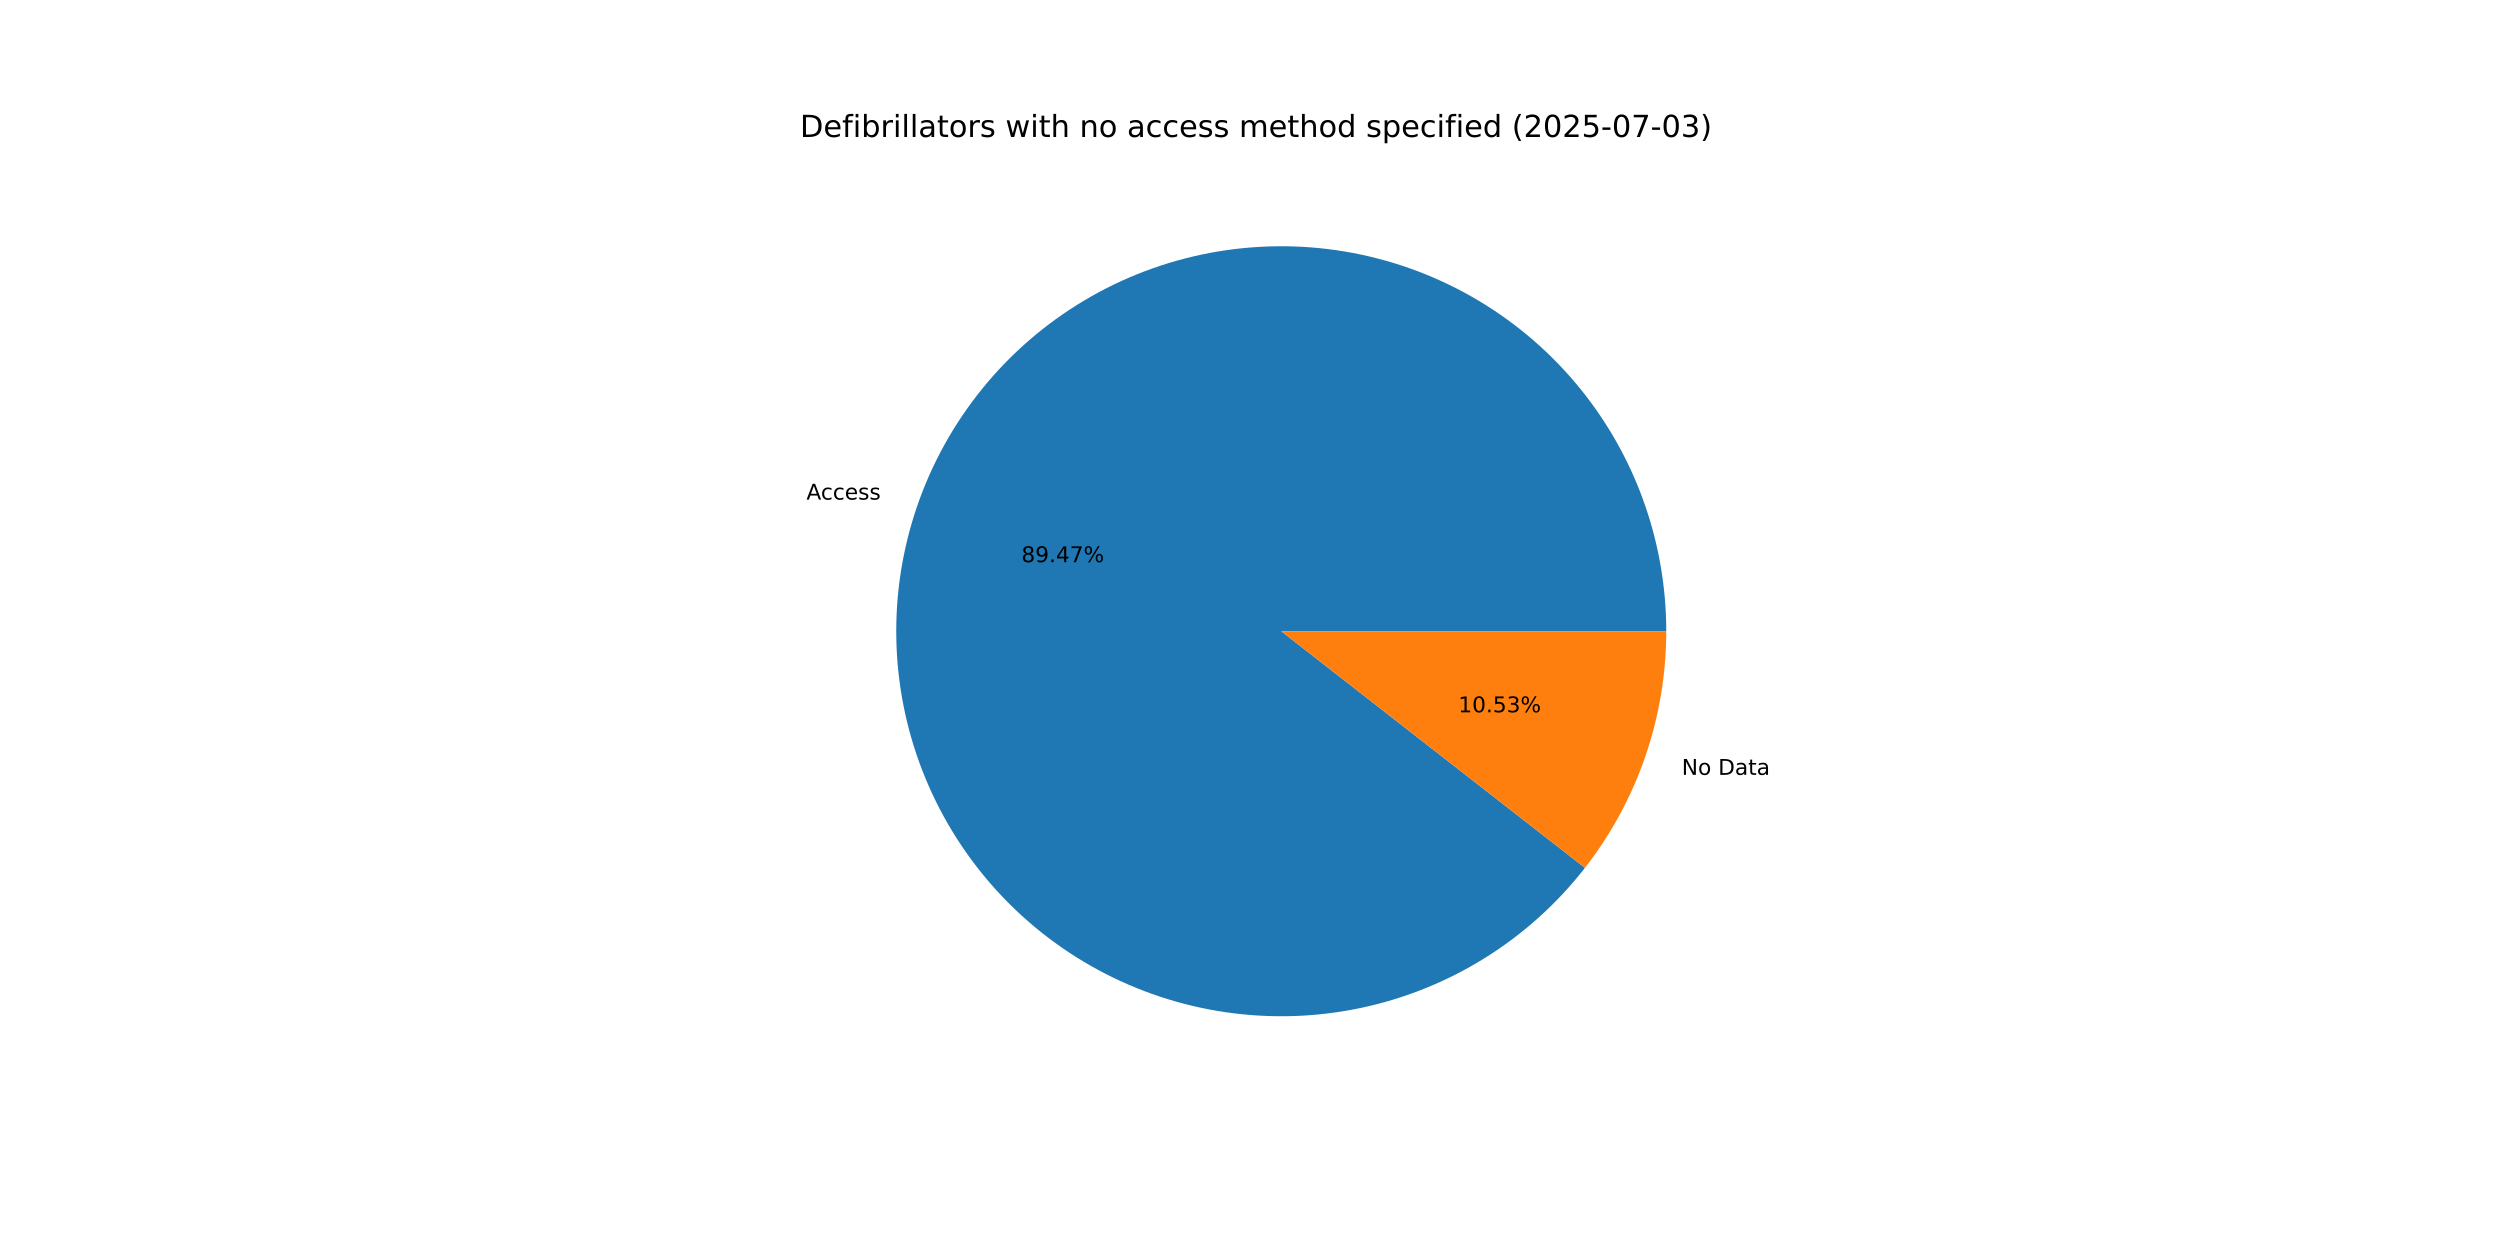
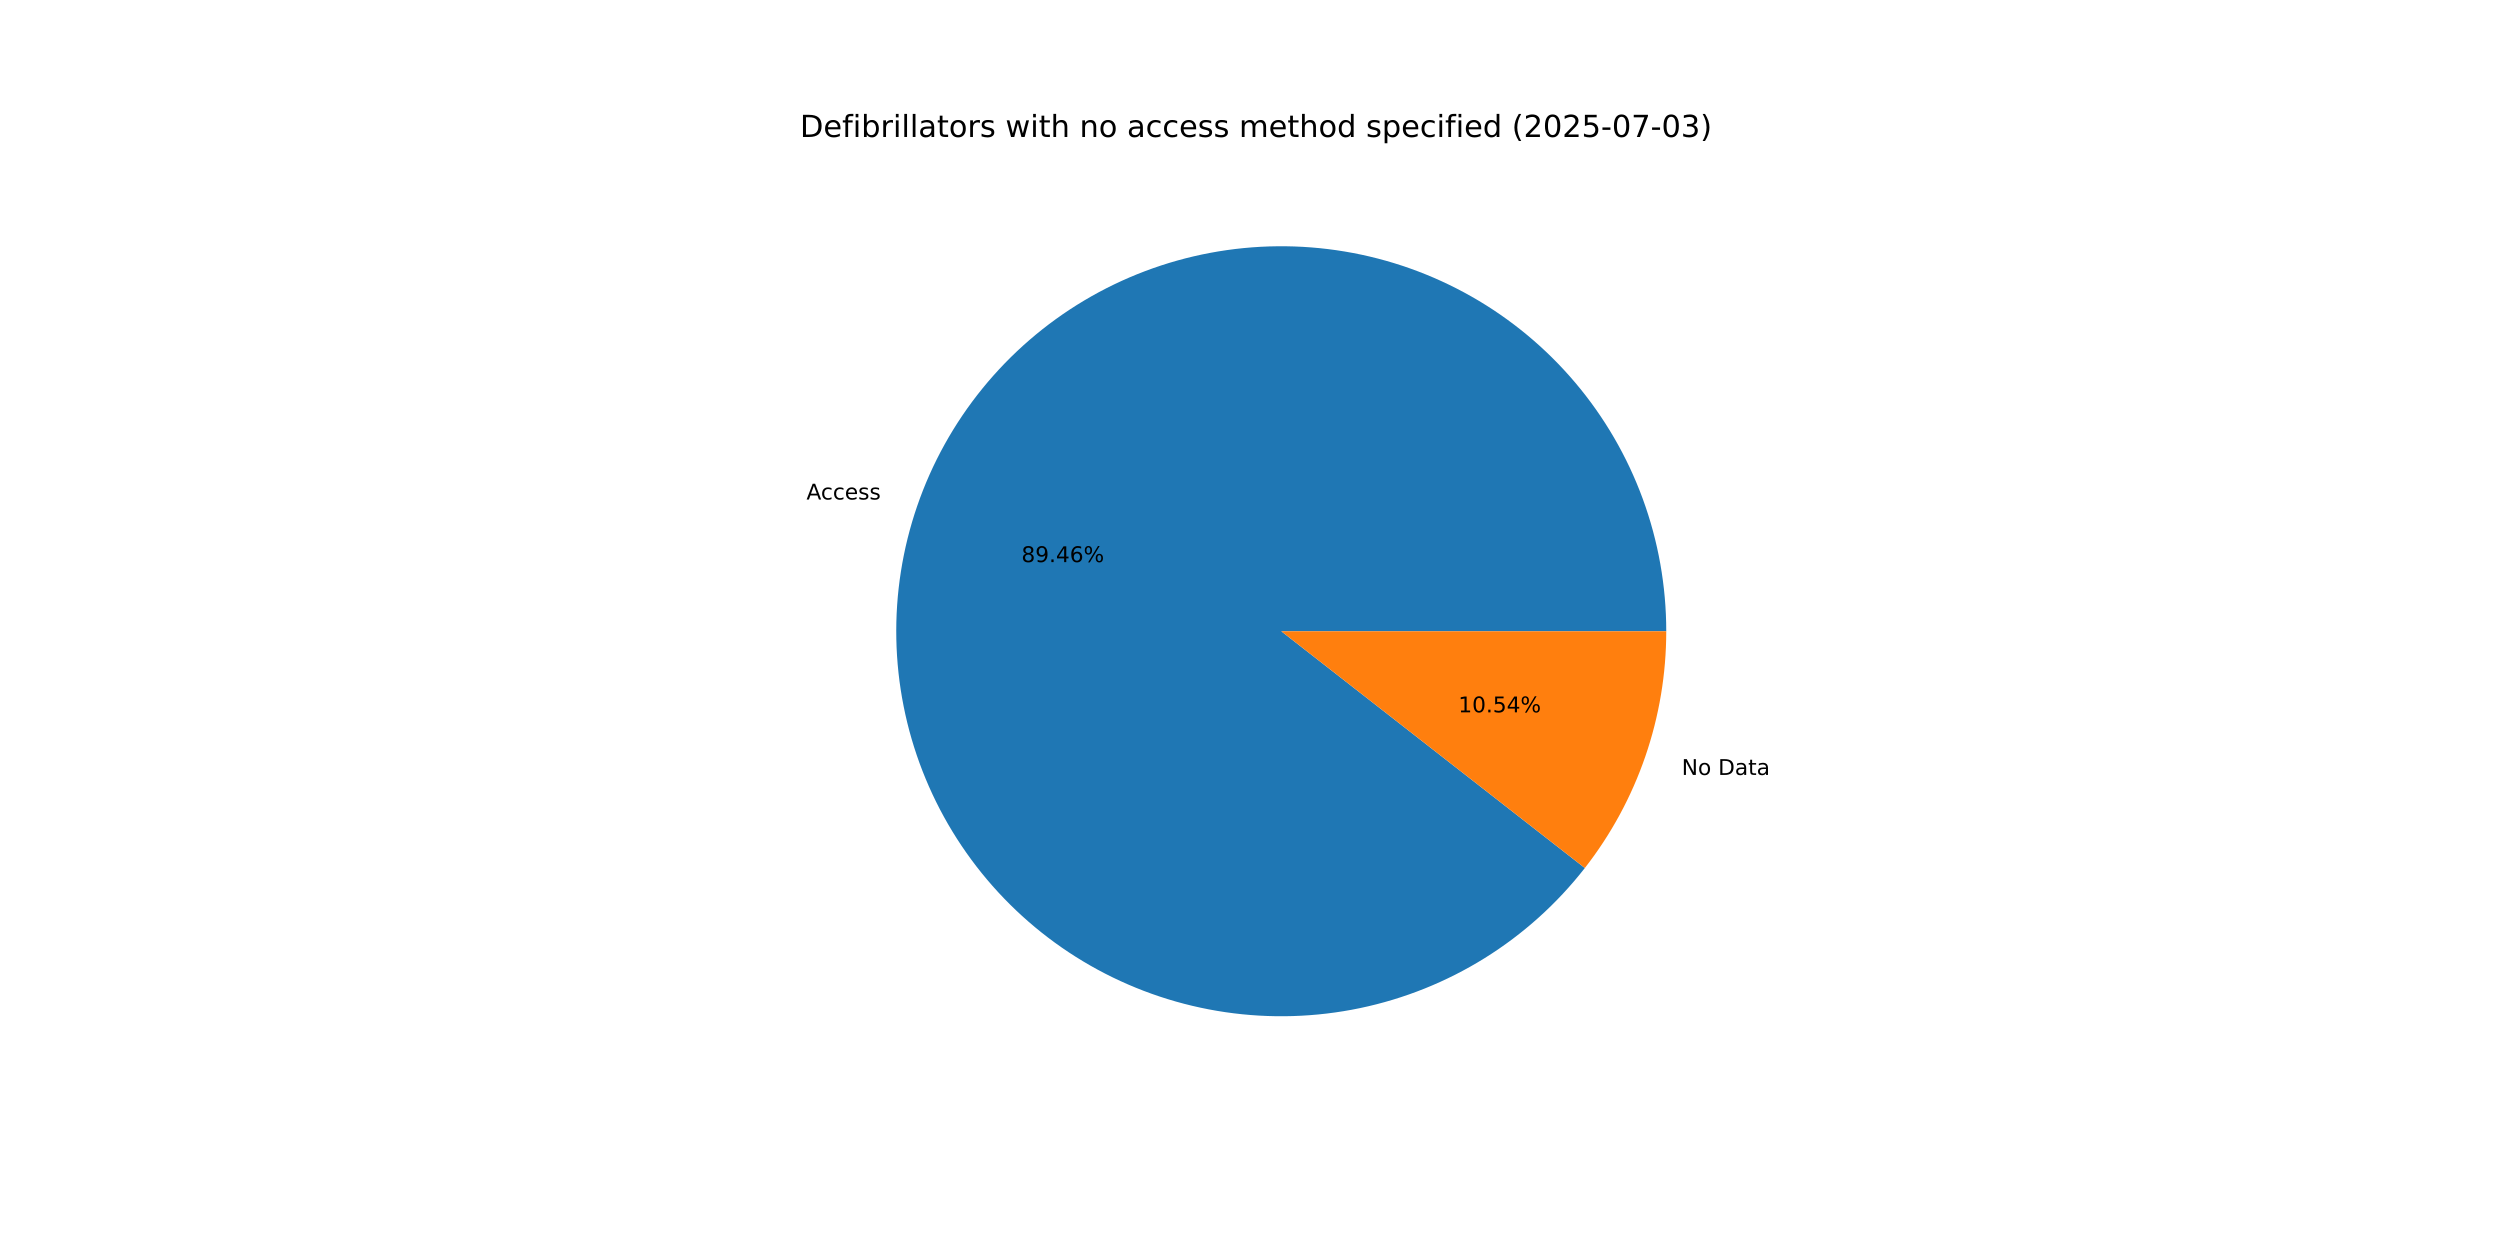
<svg xmlns="http://www.w3.org/2000/svg" xmlns:xlink="http://www.w3.org/1999/xlink" width="1152pt" height="576pt" viewBox="0 0 1152 576" version="1.1">
  <defs>
    <style type="text/css">*{stroke-linejoin: round; stroke-linecap: butt}</style>
  </defs>
  <g id="figure_1">
    <g id="patch_1">
      <path d="M 0 576  L 1152 576  L 1152 0  L 0 0  z " style="fill: #ffffff" />
    </g>
    <g id="axes_1">
      <g id="patch_2">
-         <path d="M 767.808 290.88  C 767.808 270.05 764.14 249.383 756.971 229.826  C 749.803 210.269 739.246 192.126 725.785 176.23  C 712.324 160.335 696.168 146.933 678.059 136.641  C 659.949 126.349 640.168 119.327 619.623 115.895  C 599.078 112.464 578.089 112.678 557.618 116.527  C 537.147 120.376 517.513 127.8 499.617 138.459  C 481.722 149.118 465.842 162.846 452.708 179.012  C 439.573 195.179 429.388 213.533 422.62 233.232  C 415.851 252.931 412.604 273.669 413.029 294.494  C 413.453 315.319 417.542 335.908 425.107 355.315  C 432.673 374.722 443.597 392.646 457.379 408.264  C 471.161 423.882 487.587 436.952 505.902 446.872  C 524.217 456.793 544.137 463.412 564.748 466.424  C 585.358 469.435 606.339 468.794 626.727 464.529  C 647.115 460.264 666.594 452.441 684.269 441.42  C 701.944 430.399 717.54 416.35 730.343 399.92  L 590.4 290.88  z " style="fill: #1f77b4" />
+         <path d="M 767.808 290.88  C 767.808 270.052 764.14 249.386 756.973 229.831  C 749.806 210.275 739.251 192.134 725.792 176.239  C 712.333 160.344 696.18 146.942 678.073 136.649  C 659.966 126.357 640.188 119.332 619.645 115.899  C 599.102 112.466 578.115 112.677 557.645 116.522  C 537.175 120.367 517.542 127.788 499.646 138.442  C 481.75 149.097 465.869 162.82 452.732 178.982  C 439.595 195.144 429.407 213.494 422.634 233.19  C 415.861 252.886 412.609 273.621 413.028 294.445  C 413.446 315.268 417.529 335.856 425.087 355.264  C 432.646 374.672 443.564 392.597 457.339 408.219  C 471.115 423.84 487.534 436.914 505.844 446.841  C 524.154 456.768 544.069 463.393 564.677 466.413  C 585.284 469.433 606.264 468.801 626.652 464.545  C 647.04 460.289 666.52 452.475 684.199 441.463  C 701.877 430.451 717.479 416.412 730.289 399.989  L 590.4 290.88  z " style="fill: #1f77b4" />
      </g>
      <g id="patch_3">
-         <path d="M 730.343 399.92  C 742.399 384.446 751.806 367.08 758.18 348.528  C 764.555 329.977 767.808 310.496 767.808 290.88  L 590.4 290.88  z " style="fill: #ff7f0e" />
+         <path d="M 730.289 399.989  C 742.362 384.51 751.783 367.134 758.166 348.57  C 764.55 330.006 767.808 310.511 767.808 290.88  L 590.4 290.88  z " style="fill: #ff7f0e" />
      </g>
      <g id="matplotlib.axis_1" />
      <g id="matplotlib.axis_2" />
      <g id="text_1">
-         <g transform="translate(371.6071 230.2263) scale(0.1 -0.1)">
+         <g transform="translate(371.6228 230.1806) scale(0.1 -0.1)">
          <defs>
            <path id="DejaVuSans-41" d="M 2188 4044  L 1331 1722  L 3047 1722  L 2188 4044  z M 1831 4666  L 2547 4666  L 4325 0  L 3669 0  L 3244 1197  L 1141 1197  L 716 0  L 50 0  L 1831 4666  z " transform="scale(0.015625)" />
            <path id="DejaVuSans-63" d="M 3122 3366  L 3122 2828  Q 2878 2963 2633 3030  Q 2388 3097 2138 3097  Q 1578 3097 1268 2742  Q 959 2388 959 1747  Q 959 1106 1268 751  Q 1578 397 2138 397  Q 2388 397 2633 464  Q 2878 531 3122 666  L 3122 134  Q 2881 22 2623 -34  Q 2366 -91 2075 -91  Q 1284 -91 818 406  Q 353 903 353 1747  Q 353 2603 823 3093  Q 1294 3584 2113 3584  Q 2378 3584 2631 3529  Q 2884 3475 3122 3366  z " transform="scale(0.015625)" />
            <path id="DejaVuSans-65" d="M 3597 1894  L 3597 1613  L 953 1613  Q 991 1019 1311 708  Q 1631 397 2203 397  Q 2534 397 2845 478  Q 3156 559 3463 722  L 3463 178  Q 3153 47 2828 -22  Q 2503 -91 2169 -91  Q 1331 -91 842 396  Q 353 884 353 1716  Q 353 2575 817 3079  Q 1281 3584 2069 3584  Q 2775 3584 3186 3129  Q 3597 2675 3597 1894  z M 3022 2063  Q 3016 2534 2758 2815  Q 2500 3097 2075 3097  Q 1594 3097 1305 2825  Q 1016 2553 972 2059  L 3022 2063  z " transform="scale(0.015625)" />
            <path id="DejaVuSans-73" d="M 2834 3397  L 2834 2853  Q 2591 2978 2328 3040  Q 2066 3103 1784 3103  Q 1356 3103 1142 2972  Q 928 2841 928 2578  Q 928 2378 1081 2264  Q 1234 2150 1697 2047  L 1894 2003  Q 2506 1872 2764 1633  Q 3022 1394 3022 966  Q 3022 478 2636 193  Q 2250 -91 1575 -91  Q 1294 -91 989 -36  Q 684 19 347 128  L 347 722  Q 666 556 975 473  Q 1284 391 1588 391  Q 1994 391 2212 530  Q 2431 669 2431 922  Q 2431 1156 2273 1281  Q 2116 1406 1581 1522  L 1381 1569  Q 847 1681 609 1914  Q 372 2147 372 2553  Q 372 3047 722 3315  Q 1072 3584 1716 3584  Q 2034 3584 2315 3537  Q 2597 3491 2834 3397  z " transform="scale(0.015625)" />
          </defs>
          <use xlink:href="#DejaVuSans-41" />
          <use xlink:href="#DejaVuSans-63" x="66.658" />
          <use xlink:href="#DejaVuSans-63" x="121.639" />
          <use xlink:href="#DejaVuSans-65" x="176.619" />
          <use xlink:href="#DejaVuSans-73" x="238.143" />
          <use xlink:href="#DejaVuSans-73" x="290.242" />
        </g>
      </g>
      <g id="text_2">
-         <g transform="translate(470.6669 259.0504) scale(0.1 -0.1)">
+         <g transform="translate(470.6755 259.0255) scale(0.1 -0.1)">
          <defs>
            <path id="DejaVuSans-38" d="M 2034 2216  Q 1584 2216 1326 1975  Q 1069 1734 1069 1313  Q 1069 891 1326 650  Q 1584 409 2034 409  Q 2484 409 2743 651  Q 3003 894 3003 1313  Q 3003 1734 2745 1975  Q 2488 2216 2034 2216  z M 1403 2484  Q 997 2584 770 2862  Q 544 3141 544 3541  Q 544 4100 942 4425  Q 1341 4750 2034 4750  Q 2731 4750 3128 4425  Q 3525 4100 3525 3541  Q 3525 3141 3298 2862  Q 3072 2584 2669 2484  Q 3125 2378 3379 2068  Q 3634 1759 3634 1313  Q 3634 634 3220 271  Q 2806 -91 2034 -91  Q 1263 -91 848 271  Q 434 634 434 1313  Q 434 1759 690 2068  Q 947 2378 1403 2484  z M 1172 3481  Q 1172 3119 1398 2916  Q 1625 2713 2034 2713  Q 2441 2713 2670 2916  Q 2900 3119 2900 3481  Q 2900 3844 2670 4047  Q 2441 4250 2034 4250  Q 1625 4250 1398 4047  Q 1172 3844 1172 3481  z " transform="scale(0.015625)" />
            <path id="DejaVuSans-39" d="M 703 97  L 703 672  Q 941 559 1184 500  Q 1428 441 1663 441  Q 2288 441 2617 861  Q 2947 1281 2994 2138  Q 2813 1869 2534 1725  Q 2256 1581 1919 1581  Q 1219 1581 811 2004  Q 403 2428 403 3163  Q 403 3881 828 4315  Q 1253 4750 1959 4750  Q 2769 4750 3195 4129  Q 3622 3509 3622 2328  Q 3622 1225 3098 567  Q 2575 -91 1691 -91  Q 1453 -91 1209 -44  Q 966 3 703 97  z M 1959 2075  Q 2384 2075 2632 2365  Q 2881 2656 2881 3163  Q 2881 3666 2632 3958  Q 2384 4250 1959 4250  Q 1534 4250 1286 3958  Q 1038 3666 1038 3163  Q 1038 2656 1286 2365  Q 1534 2075 1959 2075  z " transform="scale(0.015625)" />
            <path id="DejaVuSans-2e" d="M 684 794  L 1344 794  L 1344 0  L 684 0  L 684 794  z " transform="scale(0.015625)" />
            <path id="DejaVuSans-34" d="M 2419 4116  L 825 1625  L 2419 1625  L 2419 4116  z M 2253 4666  L 3047 4666  L 3047 1625  L 3713 1625  L 3713 1100  L 3047 1100  L 3047 0  L 2419 0  L 2419 1100  L 313 1100  L 313 1709  L 2253 4666  z " transform="scale(0.015625)" />
-             <path id="DejaVuSans-37" d="M 525 4666  L 3525 4666  L 3525 4397  L 1831 0  L 1172 0  L 2766 4134  L 525 4134  L 525 4666  z " transform="scale(0.015625)" />
+             <path id="DejaVuSans-36" d="M 2113 2584  Q 1688 2584 1439 2293  Q 1191 2003 1191 1497  Q 1191 994 1439 701  Q 1688 409 2113 409  Q 2538 409 2786 701  Q 3034 994 3034 1497  Q 3034 2003 2786 2293  Q 2538 2584 2113 2584  z M 3366 4563  L 3366 3988  Q 3128 4100 2886 4159  Q 2644 4219 2406 4219  Q 1781 4219 1451 3797  Q 1122 3375 1075 2522  Q 1259 2794 1537 2939  Q 1816 3084 2150 3084  Q 2853 3084 3261 2657  Q 3669 2231 3669 1497  Q 3669 778 3244 343  Q 2819 -91 2113 -91  Q 1303 -91 875 529  Q 447 1150 447 2328  Q 447 3434 972 4092  Q 1497 4750 2381 4750  Q 2619 4750 2861 4703  Q 3103 4656 3366 4563  z " transform="scale(0.015625)" />
            <path id="DejaVuSans-25" d="M 4653 2053  Q 4381 2053 4226 1822  Q 4072 1591 4072 1178  Q 4072 772 4226 539  Q 4381 306 4653 306  Q 4919 306 5073 539  Q 5228 772 5228 1178  Q 5228 1588 5073 1820  Q 4919 2053 4653 2053  z M 4653 2450  Q 5147 2450 5437 2106  Q 5728 1763 5728 1178  Q 5728 594 5436 251  Q 5144 -91 4653 -91  Q 4153 -91 3862 251  Q 3572 594 3572 1178  Q 3572 1766 3864 2108  Q 4156 2450 4653 2450  z M 1428 4353  Q 1159 4353 1004 4120  Q 850 3888 850 3481  Q 850 3069 1003 2837  Q 1156 2606 1428 2606  Q 1700 2606 1854 2837  Q 2009 3069 2009 3481  Q 2009 3884 1853 4118  Q 1697 4353 1428 4353  z M 4250 4750  L 4750 4750  L 1831 -91  L 1331 -91  L 4250 4750  z M 1428 4750  Q 1922 4750 2215 4408  Q 2509 4066 2509 3481  Q 2509 2891 2217 2550  Q 1925 2209 1428 2209  Q 931 2209 642 2551  Q 353 2894 353 3481  Q 353 4063 643 4406  Q 934 4750 1428 4750  z " transform="scale(0.015625)" />
          </defs>
          <use xlink:href="#DejaVuSans-38" />
          <use xlink:href="#DejaVuSans-39" x="63.623" />
          <use xlink:href="#DejaVuSans-2e" x="127.246" />
          <use xlink:href="#DejaVuSans-34" x="159.033" />
-           <use xlink:href="#DejaVuSans-37" x="222.656" />
+           <use xlink:href="#DejaVuSans-36" x="222.656" />
          <use xlink:href="#DejaVuSans-25" x="286.279" />
        </g>
      </g>
      <g id="text_3">
-         <g transform="translate(774.9585 357.0525) scale(0.1 -0.1)">
+         <g transform="translate(774.9428 357.0981) scale(0.1 -0.1)">
          <defs>
            <path id="DejaVuSans-4e" d="M 628 4666  L 1478 4666  L 3547 763  L 3547 4666  L 4159 4666  L 4159 0  L 3309 0  L 1241 3903  L 1241 0  L 628 0  L 628 4666  z " transform="scale(0.015625)" />
            <path id="DejaVuSans-6f" d="M 1959 3097  Q 1497 3097 1228 2736  Q 959 2375 959 1747  Q 959 1119 1226 758  Q 1494 397 1959 397  Q 2419 397 2687 759  Q 2956 1122 2956 1747  Q 2956 2369 2687 2733  Q 2419 3097 1959 3097  z M 1959 3584  Q 2709 3584 3137 3096  Q 3566 2609 3566 1747  Q 3566 888 3137 398  Q 2709 -91 1959 -91  Q 1206 -91 779 398  Q 353 888 353 1747  Q 353 2609 779 3096  Q 1206 3584 1959 3584  z " transform="scale(0.015625)" />
            <path id="DejaVuSans-20" transform="scale(0.015625)" />
            <path id="DejaVuSans-44" d="M 1259 4147  L 1259 519  L 2022 519  Q 2988 519 3436 956  Q 3884 1394 3884 2338  Q 3884 3275 3436 3711  Q 2988 4147 2022 4147  L 1259 4147  z M 628 4666  L 1925 4666  Q 3281 4666 3915 4102  Q 4550 3538 4550 2338  Q 4550 1131 3912 565  Q 3275 0 1925 0  L 628 0  L 628 4666  z " transform="scale(0.015625)" />
            <path id="DejaVuSans-61" d="M 2194 1759  Q 1497 1759 1228 1600  Q 959 1441 959 1056  Q 959 750 1161 570  Q 1363 391 1709 391  Q 2188 391 2477 730  Q 2766 1069 2766 1631  L 2766 1759  L 2194 1759  z M 3341 1997  L 3341 0  L 2766 0  L 2766 531  Q 2569 213 2275 61  Q 1981 -91 1556 -91  Q 1019 -91 701 211  Q 384 513 384 1019  Q 384 1609 779 1909  Q 1175 2209 1959 2209  L 2766 2209  L 2766 2266  Q 2766 2663 2505 2880  Q 2244 3097 1772 3097  Q 1472 3097 1187 3025  Q 903 2953 641 2809  L 641 3341  Q 956 3463 1253 3523  Q 1550 3584 1831 3584  Q 2591 3584 2966 3190  Q 3341 2797 3341 1997  z " transform="scale(0.015625)" />
            <path id="DejaVuSans-74" d="M 1172 4494  L 1172 3500  L 2356 3500  L 2356 3053  L 1172 3053  L 1172 1153  Q 1172 725 1289 603  Q 1406 481 1766 481  L 2356 481  L 2356 0  L 1766 0  Q 1100 0 847 248  Q 594 497 594 1153  L 594 3053  L 172 3053  L 172 3500  L 594 3500  L 594 4494  L 1172 4494  z " transform="scale(0.015625)" />
          </defs>
          <use xlink:href="#DejaVuSans-4e" />
          <use xlink:href="#DejaVuSans-6f" x="74.805" />
          <use xlink:href="#DejaVuSans-20" x="135.986" />
          <use xlink:href="#DejaVuSans-44" x="167.773" />
          <use xlink:href="#DejaVuSans-61" x="244.775" />
          <use xlink:href="#DejaVuSans-74" x="306.055" />
          <use xlink:href="#DejaVuSans-61" x="345.264" />
        </g>
      </g>
      <g id="text_4">
-         <g transform="translate(672.0034 328.2284) scale(0.1 -0.1)">
+         <g transform="translate(671.9949 328.2532) scale(0.1 -0.1)">
          <defs>
            <path id="DejaVuSans-31" d="M 794 531  L 1825 531  L 1825 4091  L 703 3866  L 703 4441  L 1819 4666  L 2450 4666  L 2450 531  L 3481 531  L 3481 0  L 794 0  L 794 531  z " transform="scale(0.015625)" />
            <path id="DejaVuSans-30" d="M 2034 4250  Q 1547 4250 1301 3770  Q 1056 3291 1056 2328  Q 1056 1369 1301 889  Q 1547 409 2034 409  Q 2525 409 2770 889  Q 3016 1369 3016 2328  Q 3016 3291 2770 3770  Q 2525 4250 2034 4250  z M 2034 4750  Q 2819 4750 3233 4129  Q 3647 3509 3647 2328  Q 3647 1150 3233 529  Q 2819 -91 2034 -91  Q 1250 -91 836 529  Q 422 1150 422 2328  Q 422 3509 836 4129  Q 1250 4750 2034 4750  z " transform="scale(0.015625)" />
            <path id="DejaVuSans-35" d="M 691 4666  L 3169 4666  L 3169 4134  L 1269 4134  L 1269 2991  Q 1406 3038 1543 3061  Q 1681 3084 1819 3084  Q 2600 3084 3056 2656  Q 3513 2228 3513 1497  Q 3513 744 3044 326  Q 2575 -91 1722 -91  Q 1428 -91 1123 -41  Q 819 9 494 109  L 494 744  Q 775 591 1075 516  Q 1375 441 1709 441  Q 2250 441 2565 725  Q 2881 1009 2881 1497  Q 2881 1984 2565 2268  Q 2250 2553 1709 2553  Q 1456 2553 1204 2497  Q 953 2441 691 2322  L 691 4666  z " transform="scale(0.015625)" />
-             <path id="DejaVuSans-33" d="M 2597 2516  Q 3050 2419 3304 2112  Q 3559 1806 3559 1356  Q 3559 666 3084 287  Q 2609 -91 1734 -91  Q 1441 -91 1130 -33  Q 819 25 488 141  L 488 750  Q 750 597 1062 519  Q 1375 441 1716 441  Q 2309 441 2620 675  Q 2931 909 2931 1356  Q 2931 1769 2642 2001  Q 2353 2234 1838 2234  L 1294 2234  L 1294 2753  L 1863 2753  Q 2328 2753 2575 2939  Q 2822 3125 2822 3475  Q 2822 3834 2567 4026  Q 2313 4219 1838 4219  Q 1578 4219 1281 4162  Q 984 4106 628 3988  L 628 4550  Q 988 4650 1302 4700  Q 1616 4750 1894 4750  Q 2613 4750 3031 4423  Q 3450 4097 3450 3541  Q 3450 3153 3228 2886  Q 3006 2619 2597 2516  z " transform="scale(0.015625)" />
          </defs>
          <use xlink:href="#DejaVuSans-31" />
          <use xlink:href="#DejaVuSans-30" x="63.623" />
          <use xlink:href="#DejaVuSans-2e" x="127.246" />
          <use xlink:href="#DejaVuSans-35" x="159.033" />
-           <use xlink:href="#DejaVuSans-33" x="222.656" />
+           <use xlink:href="#DejaVuSans-34" x="222.656" />
          <use xlink:href="#DejaVuSans-25" x="286.279" />
        </g>
      </g>
      <g id="text_5">
        <g transform="translate(368.64 63.12) scale(0.14 -0.14)">
          <defs>
            <path id="DejaVuSans-66" d="M 2375 4863  L 2375 4384  L 1825 4384  Q 1516 4384 1395 4259  Q 1275 4134 1275 3809  L 1275 3500  L 2222 3500  L 2222 3053  L 1275 3053  L 1275 0  L 697 0  L 697 3053  L 147 3053  L 147 3500  L 697 3500  L 697 3744  Q 697 4328 969 4595  Q 1241 4863 1831 4863  L 2375 4863  z " transform="scale(0.015625)" />
            <path id="DejaVuSans-69" d="M 603 3500  L 1178 3500  L 1178 0  L 603 0  L 603 3500  z M 603 4863  L 1178 4863  L 1178 4134  L 603 4134  L 603 4863  z " transform="scale(0.015625)" />
            <path id="DejaVuSans-62" d="M 3116 1747  Q 3116 2381 2855 2742  Q 2594 3103 2138 3103  Q 1681 3103 1420 2742  Q 1159 2381 1159 1747  Q 1159 1113 1420 752  Q 1681 391 2138 391  Q 2594 391 2855 752  Q 3116 1113 3116 1747  z M 1159 2969  Q 1341 3281 1617 3432  Q 1894 3584 2278 3584  Q 2916 3584 3314 3078  Q 3713 2572 3713 1747  Q 3713 922 3314 415  Q 2916 -91 2278 -91  Q 1894 -91 1617 61  Q 1341 213 1159 525  L 1159 0  L 581 0  L 581 4863  L 1159 4863  L 1159 2969  z " transform="scale(0.015625)" />
            <path id="DejaVuSans-72" d="M 2631 2963  Q 2534 3019 2420 3045  Q 2306 3072 2169 3072  Q 1681 3072 1420 2755  Q 1159 2438 1159 1844  L 1159 0  L 581 0  L 581 3500  L 1159 3500  L 1159 2956  Q 1341 3275 1631 3429  Q 1922 3584 2338 3584  Q 2397 3584 2469 3576  Q 2541 3569 2628 3553  L 2631 2963  z " transform="scale(0.015625)" />
            <path id="DejaVuSans-6c" d="M 603 4863  L 1178 4863  L 1178 0  L 603 0  L 603 4863  z " transform="scale(0.015625)" />
            <path id="DejaVuSans-77" d="M 269 3500  L 844 3500  L 1563 769  L 2278 3500  L 2956 3500  L 3675 769  L 4391 3500  L 4966 3500  L 4050 0  L 3372 0  L 2619 2869  L 1863 0  L 1184 0  L 269 3500  z " transform="scale(0.015625)" />
            <path id="DejaVuSans-68" d="M 3513 2113  L 3513 0  L 2938 0  L 2938 2094  Q 2938 2591 2744 2837  Q 2550 3084 2163 3084  Q 1697 3084 1428 2787  Q 1159 2491 1159 1978  L 1159 0  L 581 0  L 581 4863  L 1159 4863  L 1159 2956  Q 1366 3272 1645 3428  Q 1925 3584 2291 3584  Q 2894 3584 3203 3211  Q 3513 2838 3513 2113  z " transform="scale(0.015625)" />
            <path id="DejaVuSans-6e" d="M 3513 2113  L 3513 0  L 2938 0  L 2938 2094  Q 2938 2591 2744 2837  Q 2550 3084 2163 3084  Q 1697 3084 1428 2787  Q 1159 2491 1159 1978  L 1159 0  L 581 0  L 581 3500  L 1159 3500  L 1159 2956  Q 1366 3272 1645 3428  Q 1925 3584 2291 3584  Q 2894 3584 3203 3211  Q 3513 2838 3513 2113  z " transform="scale(0.015625)" />
            <path id="DejaVuSans-6d" d="M 3328 2828  Q 3544 3216 3844 3400  Q 4144 3584 4550 3584  Q 5097 3584 5394 3201  Q 5691 2819 5691 2113  L 5691 0  L 5113 0  L 5113 2094  Q 5113 2597 4934 2840  Q 4756 3084 4391 3084  Q 3944 3084 3684 2787  Q 3425 2491 3425 1978  L 3425 0  L 2847 0  L 2847 2094  Q 2847 2600 2669 2842  Q 2491 3084 2119 3084  Q 1678 3084 1418 2786  Q 1159 2488 1159 1978  L 1159 0  L 581 0  L 581 3500  L 1159 3500  L 1159 2956  Q 1356 3278 1631 3431  Q 1906 3584 2284 3584  Q 2666 3584 2933 3390  Q 3200 3197 3328 2828  z " transform="scale(0.015625)" />
            <path id="DejaVuSans-64" d="M 2906 2969  L 2906 4863  L 3481 4863  L 3481 0  L 2906 0  L 2906 525  Q 2725 213 2448 61  Q 2172 -91 1784 -91  Q 1150 -91 751 415  Q 353 922 353 1747  Q 353 2572 751 3078  Q 1150 3584 1784 3584  Q 2172 3584 2448 3432  Q 2725 3281 2906 2969  z M 947 1747  Q 947 1113 1208 752  Q 1469 391 1925 391  Q 2381 391 2643 752  Q 2906 1113 2906 1747  Q 2906 2381 2643 2742  Q 2381 3103 1925 3103  Q 1469 3103 1208 2742  Q 947 2381 947 1747  z " transform="scale(0.015625)" />
            <path id="DejaVuSans-70" d="M 1159 525  L 1159 -1331  L 581 -1331  L 581 3500  L 1159 3500  L 1159 2969  Q 1341 3281 1617 3432  Q 1894 3584 2278 3584  Q 2916 3584 3314 3078  Q 3713 2572 3713 1747  Q 3713 922 3314 415  Q 2916 -91 2278 -91  Q 1894 -91 1617 61  Q 1341 213 1159 525  z M 3116 1747  Q 3116 2381 2855 2742  Q 2594 3103 2138 3103  Q 1681 3103 1420 2742  Q 1159 2381 1159 1747  Q 1159 1113 1420 752  Q 1681 391 2138 391  Q 2594 391 2855 752  Q 3116 1113 3116 1747  z " transform="scale(0.015625)" />
            <path id="DejaVuSans-28" d="M 1984 4856  Q 1566 4138 1362 3434  Q 1159 2731 1159 2009  Q 1159 1288 1364 580  Q 1569 -128 1984 -844  L 1484 -844  Q 1016 -109 783 600  Q 550 1309 550 2009  Q 550 2706 781 3412  Q 1013 4119 1484 4856  L 1984 4856  z " transform="scale(0.015625)" />
            <path id="DejaVuSans-32" d="M 1228 531  L 3431 531  L 3431 0  L 469 0  L 469 531  Q 828 903 1448 1529  Q 2069 2156 2228 2338  Q 2531 2678 2651 2914  Q 2772 3150 2772 3378  Q 2772 3750 2511 3984  Q 2250 4219 1831 4219  Q 1534 4219 1204 4116  Q 875 4013 500 3803  L 500 4441  Q 881 4594 1212 4672  Q 1544 4750 1819 4750  Q 2544 4750 2975 4387  Q 3406 4025 3406 3419  Q 3406 3131 3298 2873  Q 3191 2616 2906 2266  Q 2828 2175 2409 1742  Q 1991 1309 1228 531  z " transform="scale(0.015625)" />
            <path id="DejaVuSans-2d" d="M 313 2009  L 1997 2009  L 1997 1497  L 313 1497  L 313 2009  z " transform="scale(0.015625)" />
+             <path id="DejaVuSans-37" d="M 525 4666  L 3525 4666  L 3525 4397  L 1831 0  L 1172 0  L 2766 4134  L 525 4134  L 525 4666  z " transform="scale(0.015625)" />
+             <path id="DejaVuSans-33" d="M 2597 2516  Q 3050 2419 3304 2112  Q 3559 1806 3559 1356  Q 3559 666 3084 287  Q 2609 -91 1734 -91  Q 1441 -91 1130 -33  Q 819 25 488 141  L 488 750  Q 750 597 1062 519  Q 1375 441 1716 441  Q 2309 441 2620 675  Q 2931 909 2931 1356  Q 2931 1769 2642 2001  Q 2353 2234 1838 2234  L 1294 2234  L 1294 2753  L 1863 2753  Q 2328 2753 2575 2939  Q 2822 3125 2822 3475  Q 2822 3834 2567 4026  Q 2313 4219 1838 4219  Q 1578 4219 1281 4162  Q 984 4106 628 3988  L 628 4550  Q 988 4650 1302 4700  Q 1616 4750 1894 4750  Q 2613 4750 3031 4423  Q 3450 4097 3450 3541  Q 3450 3153 3228 2886  Q 3006 2619 2597 2516  z " transform="scale(0.015625)" />
            <path id="DejaVuSans-29" d="M 513 4856  L 1013 4856  Q 1481 4119 1714 3412  Q 1947 2706 1947 2009  Q 1947 1309 1714 600  Q 1481 -109 1013 -844  L 513 -844  Q 928 -128 1133 580  Q 1338 1288 1338 2009  Q 1338 2731 1133 3434  Q 928 4138 513 4856  z " transform="scale(0.015625)" />
          </defs>
          <use xlink:href="#DejaVuSans-44" />
          <use xlink:href="#DejaVuSans-65" x="77.002" />
          <use xlink:href="#DejaVuSans-66" x="138.525" />
          <use xlink:href="#DejaVuSans-69" x="173.73" />
          <use xlink:href="#DejaVuSans-62" x="201.514" />
          <use xlink:href="#DejaVuSans-72" x="264.99" />
          <use xlink:href="#DejaVuSans-69" x="306.104" />
          <use xlink:href="#DejaVuSans-6c" x="333.887" />
          <use xlink:href="#DejaVuSans-6c" x="361.67" />
          <use xlink:href="#DejaVuSans-61" x="389.453" />
          <use xlink:href="#DejaVuSans-74" x="450.732" />
          <use xlink:href="#DejaVuSans-6f" x="489.941" />
          <use xlink:href="#DejaVuSans-72" x="551.123" />
          <use xlink:href="#DejaVuSans-73" x="592.236" />
          <use xlink:href="#DejaVuSans-20" x="644.336" />
          <use xlink:href="#DejaVuSans-77" x="676.123" />
          <use xlink:href="#DejaVuSans-69" x="757.91" />
          <use xlink:href="#DejaVuSans-74" x="785.693" />
          <use xlink:href="#DejaVuSans-68" x="824.902" />
          <use xlink:href="#DejaVuSans-20" x="888.281" />
          <use xlink:href="#DejaVuSans-6e" x="920.068" />
          <use xlink:href="#DejaVuSans-6f" x="983.447" />
          <use xlink:href="#DejaVuSans-20" x="1044.629" />
          <use xlink:href="#DejaVuSans-61" x="1076.416" />
          <use xlink:href="#DejaVuSans-63" x="1137.695" />
          <use xlink:href="#DejaVuSans-63" x="1192.676" />
          <use xlink:href="#DejaVuSans-65" x="1247.656" />
          <use xlink:href="#DejaVuSans-73" x="1309.18" />
          <use xlink:href="#DejaVuSans-73" x="1361.279" />
          <use xlink:href="#DejaVuSans-20" x="1413.379" />
          <use xlink:href="#DejaVuSans-6d" x="1445.166" />
          <use xlink:href="#DejaVuSans-65" x="1542.578" />
          <use xlink:href="#DejaVuSans-74" x="1604.102" />
          <use xlink:href="#DejaVuSans-68" x="1643.311" />
          <use xlink:href="#DejaVuSans-6f" x="1706.689" />
          <use xlink:href="#DejaVuSans-64" x="1767.871" />
          <use xlink:href="#DejaVuSans-20" x="1831.348" />
          <use xlink:href="#DejaVuSans-73" x="1863.135" />
          <use xlink:href="#DejaVuSans-70" x="1915.234" />
          <use xlink:href="#DejaVuSans-65" x="1978.711" />
          <use xlink:href="#DejaVuSans-63" x="2040.234" />
          <use xlink:href="#DejaVuSans-69" x="2095.215" />
          <use xlink:href="#DejaVuSans-66" x="2122.998" />
          <use xlink:href="#DejaVuSans-69" x="2158.203" />
          <use xlink:href="#DejaVuSans-65" x="2185.986" />
          <use xlink:href="#DejaVuSans-64" x="2247.51" />
          <use xlink:href="#DejaVuSans-20" x="2310.986" />
          <use xlink:href="#DejaVuSans-28" x="2342.773" />
          <use xlink:href="#DejaVuSans-32" x="2381.787" />
          <use xlink:href="#DejaVuSans-30" x="2445.41" />
          <use xlink:href="#DejaVuSans-32" x="2509.033" />
          <use xlink:href="#DejaVuSans-35" x="2572.656" />
          <use xlink:href="#DejaVuSans-2d" x="2636.279" />
          <use xlink:href="#DejaVuSans-30" x="2672.363" />
          <use xlink:href="#DejaVuSans-37" x="2735.986" />
          <use xlink:href="#DejaVuSans-2d" x="2799.609" />
          <use xlink:href="#DejaVuSans-30" x="2835.693" />
          <use xlink:href="#DejaVuSans-33" x="2899.316" />
          <use xlink:href="#DejaVuSans-29" x="2962.939" />
        </g>
      </g>
    </g>
  </g>
</svg>
